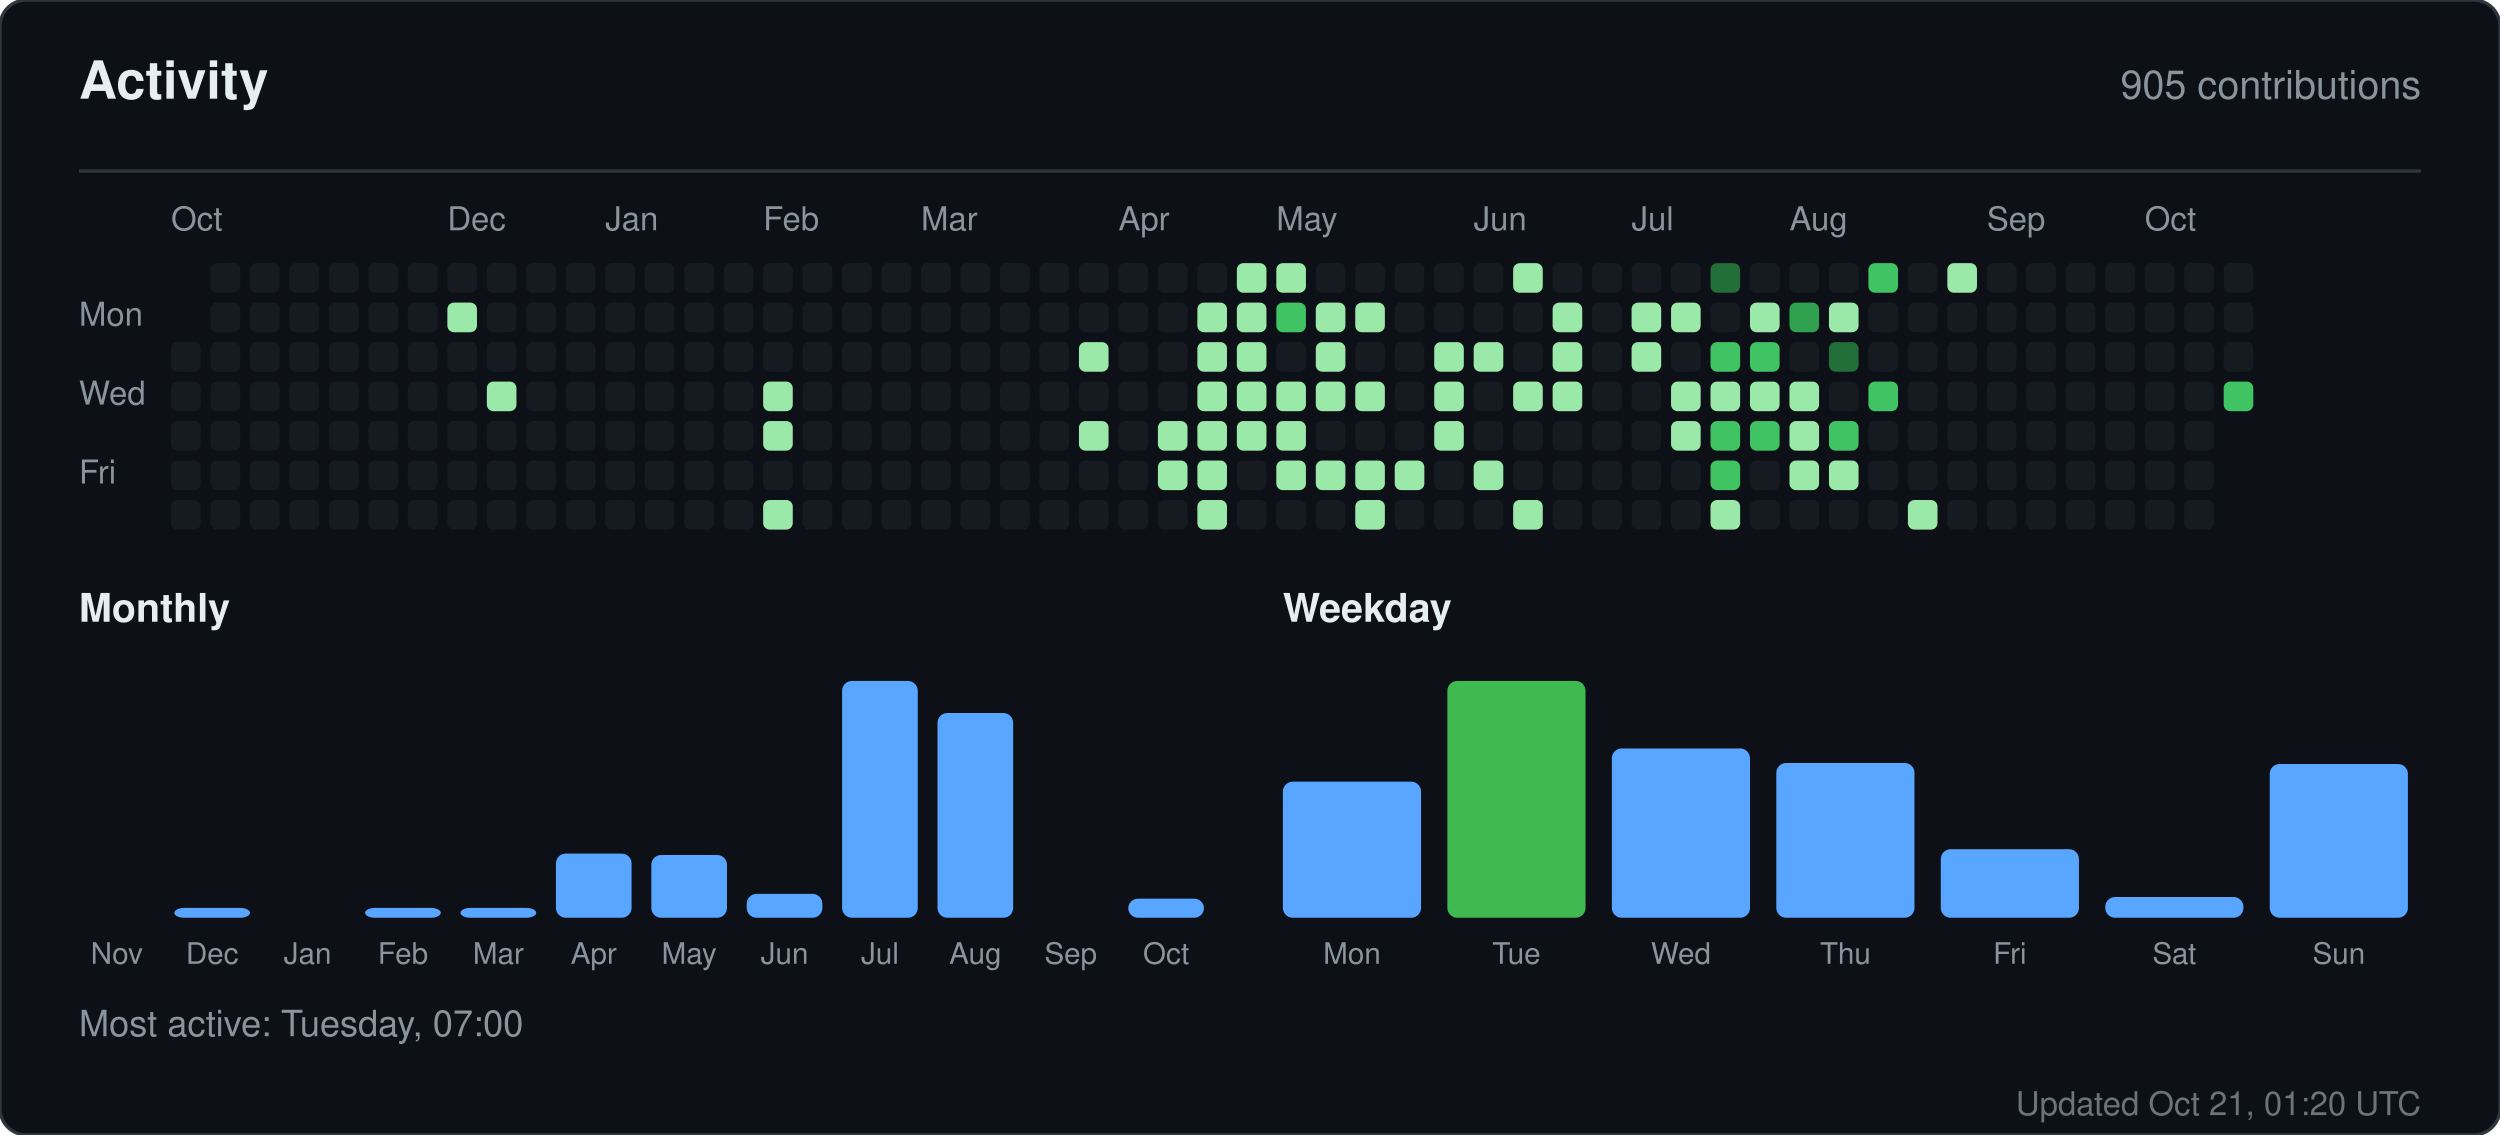
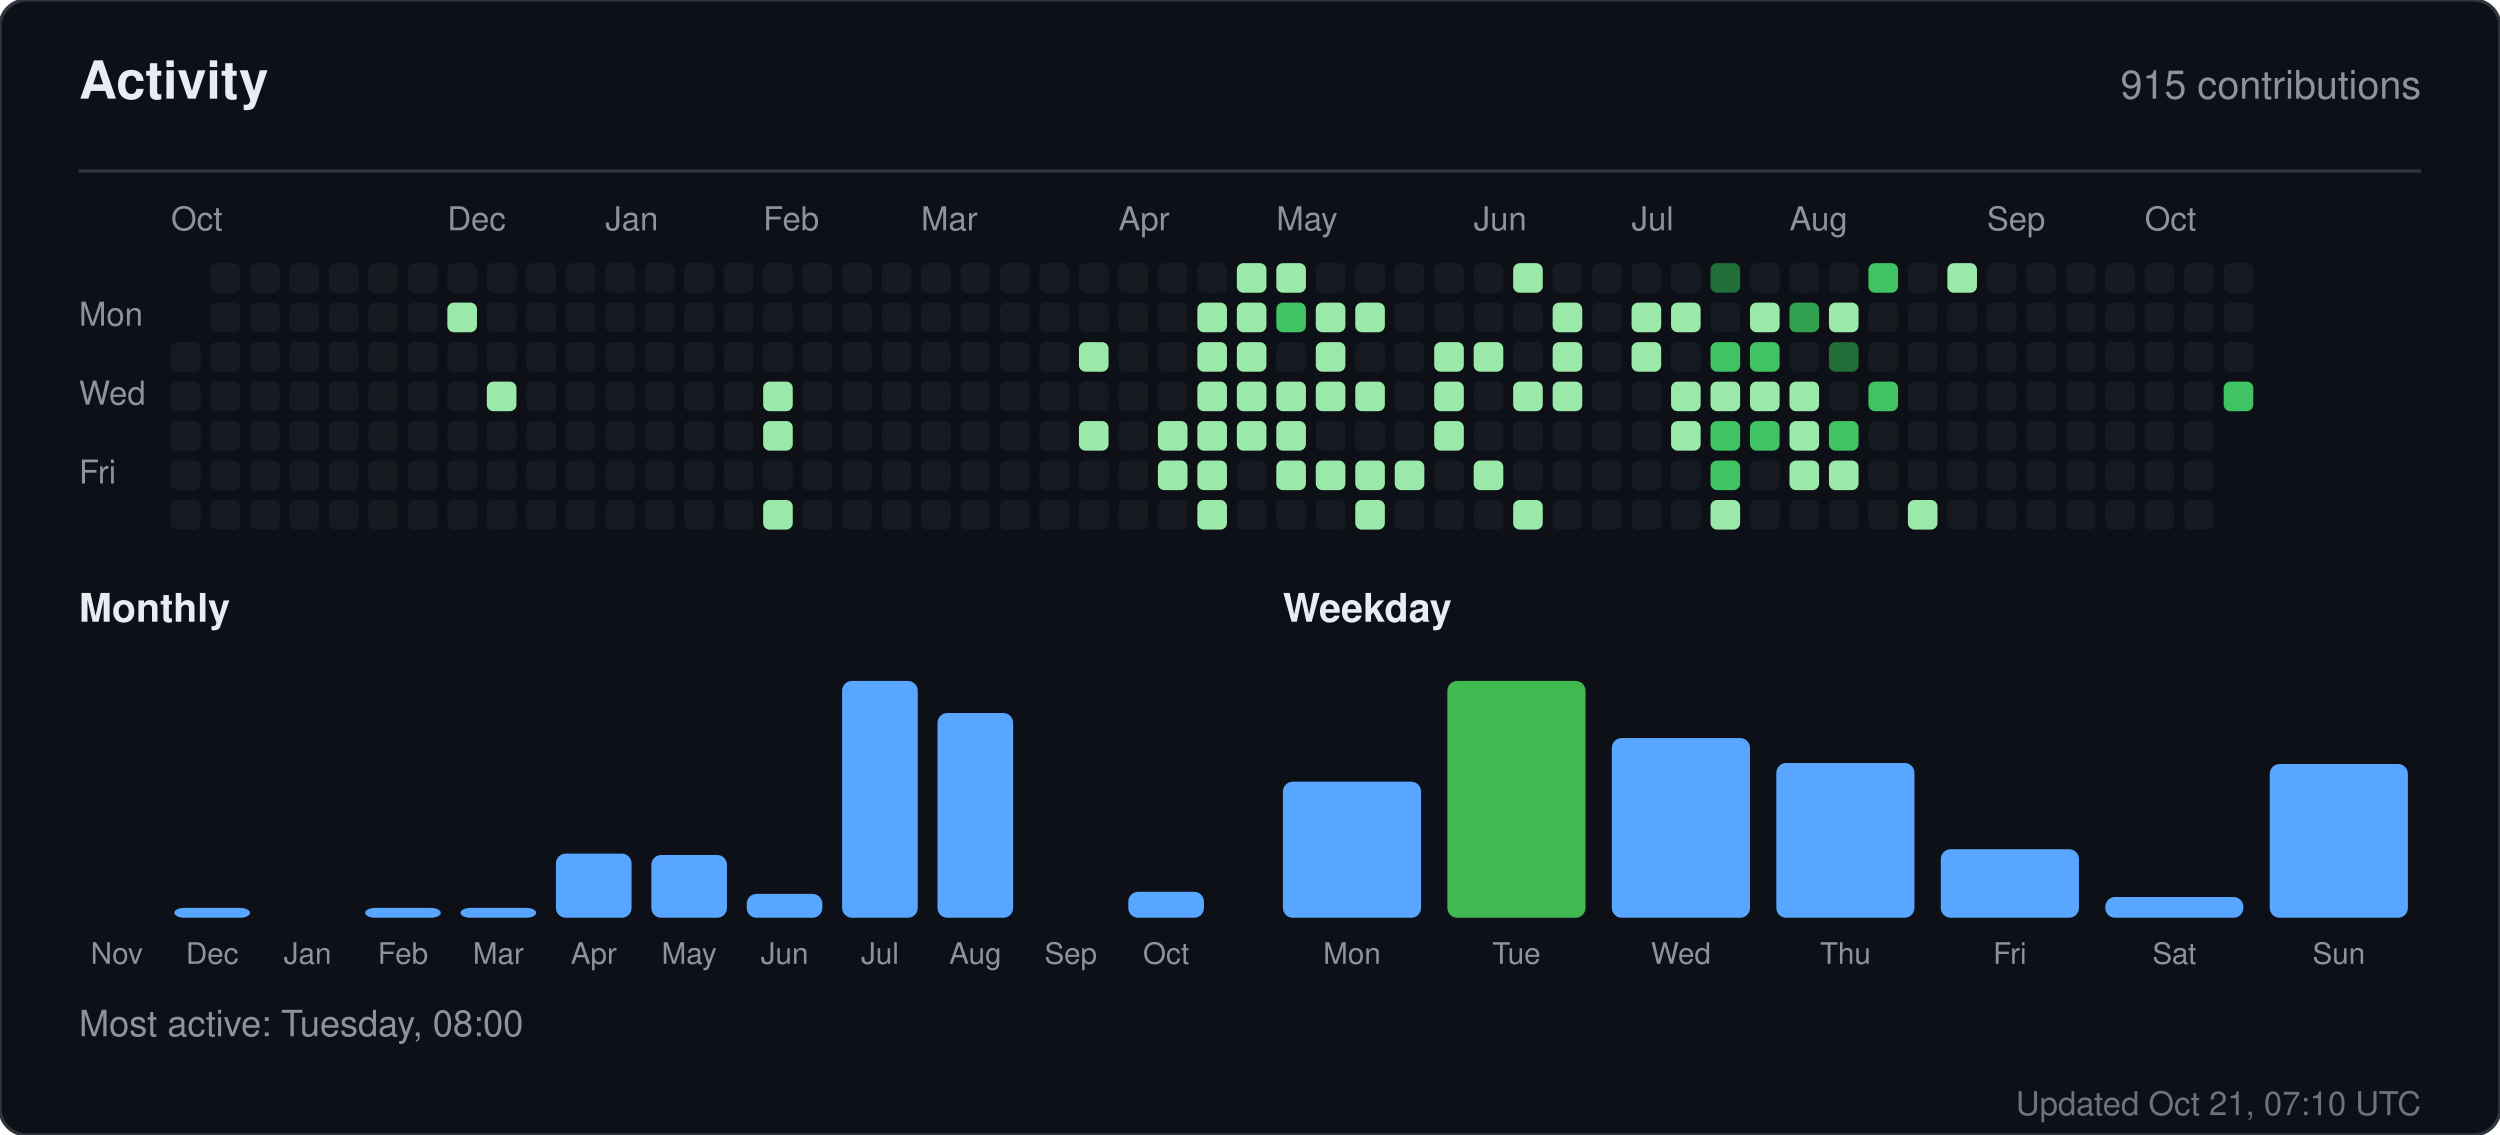
<svg xmlns="http://www.w3.org/2000/svg" width="760" height="345" viewBox="0 0 760 345" role="img" aria-label="Activity for sandiirawan12">
  <rect width="760" height="345" rx="8" fill="#0d1117" stroke="#30363d" />
  <g font-family="-apple-system, BlinkMacSystemFont, Segoe UI, Helvetica, Arial, sans-serif">
    <text x="24" y="30" fill="#e6edf3" font-size="16" font-weight="700">Activity</text>
-     <text x="736" y="30" fill="#8b949e" font-size="12" text-anchor="end">905 contributions</text>
+     <text x="736" y="30" fill="#8b949e" font-size="12" text-anchor="end">915 contributions</text>
    <line x1="24" y1="52" x2="736" y2="52" stroke="#30363d" />
    <text x="52" y="70" fill="#8b949e" font-size="10">Oct</text>
    <text x="136" y="70" fill="#8b949e" font-size="10">Dec</text>
    <text x="184" y="70" fill="#8b949e" font-size="10">Jan</text>
    <text x="232" y="70" fill="#8b949e" font-size="10">Feb</text>
    <text x="280" y="70" fill="#8b949e" font-size="10">Mar</text>
    <text x="340" y="70" fill="#8b949e" font-size="10">Apr</text>
    <text x="388" y="70" fill="#8b949e" font-size="10">May</text>
    <text x="448" y="70" fill="#8b949e" font-size="10">Jun</text>
    <text x="496" y="70" fill="#8b949e" font-size="10">Jul</text>
    <text x="544" y="70" fill="#8b949e" font-size="10">Aug</text>
    <text x="604" y="70" fill="#8b949e" font-size="10">Sep</text>
    <text x="652" y="70" fill="#8b949e" font-size="10">Oct</text>
    <text x="24" y="99" fill="#8b949e" font-size="10">Mon</text>
    <text x="24" y="123" fill="#8b949e" font-size="10">Wed</text>
    <text x="24" y="147" fill="#8b949e" font-size="10">Fri</text>
    <rect x="52" y="104" width="9" height="9" rx="2" fill="#161b22" />
    <rect x="52" y="116" width="9" height="9" rx="2" fill="#161b22" />
    <rect x="52" y="128" width="9" height="9" rx="2" fill="#161b22" />
    <rect x="52" y="140" width="9" height="9" rx="2" fill="#161b22" />
    <rect x="52" y="152" width="9" height="9" rx="2" fill="#161b22" />
    <rect x="64" y="80" width="9" height="9" rx="2" fill="#161b22" />
    <rect x="64" y="92" width="9" height="9" rx="2" fill="#161b22" />
    <rect x="64" y="104" width="9" height="9" rx="2" fill="#161b22" />
    <rect x="64" y="116" width="9" height="9" rx="2" fill="#161b22" />
    <rect x="64" y="128" width="9" height="9" rx="2" fill="#161b22" />
    <rect x="64" y="140" width="9" height="9" rx="2" fill="#161b22" />
    <rect x="64" y="152" width="9" height="9" rx="2" fill="#161b22" />
    <rect x="76" y="80" width="9" height="9" rx="2" fill="#161b22" />
    <rect x="76" y="92" width="9" height="9" rx="2" fill="#161b22" />
    <rect x="76" y="104" width="9" height="9" rx="2" fill="#161b22" />
    <rect x="76" y="116" width="9" height="9" rx="2" fill="#161b22" />
    <rect x="76" y="128" width="9" height="9" rx="2" fill="#161b22" />
    <rect x="76" y="140" width="9" height="9" rx="2" fill="#161b22" />
    <rect x="76" y="152" width="9" height="9" rx="2" fill="#161b22" />
    <rect x="88" y="80" width="9" height="9" rx="2" fill="#161b22" />
    <rect x="88" y="92" width="9" height="9" rx="2" fill="#161b22" />
    <rect x="88" y="104" width="9" height="9" rx="2" fill="#161b22" />
    <rect x="88" y="116" width="9" height="9" rx="2" fill="#161b22" />
    <rect x="88" y="128" width="9" height="9" rx="2" fill="#161b22" />
    <rect x="88" y="140" width="9" height="9" rx="2" fill="#161b22" />
    <rect x="88" y="152" width="9" height="9" rx="2" fill="#161b22" />
    <rect x="100" y="80" width="9" height="9" rx="2" fill="#161b22" />
    <rect x="100" y="92" width="9" height="9" rx="2" fill="#161b22" />
    <rect x="100" y="104" width="9" height="9" rx="2" fill="#161b22" />
    <rect x="100" y="116" width="9" height="9" rx="2" fill="#161b22" />
    <rect x="100" y="128" width="9" height="9" rx="2" fill="#161b22" />
    <rect x="100" y="140" width="9" height="9" rx="2" fill="#161b22" />
    <rect x="100" y="152" width="9" height="9" rx="2" fill="#161b22" />
    <rect x="112" y="80" width="9" height="9" rx="2" fill="#161b22" />
    <rect x="112" y="92" width="9" height="9" rx="2" fill="#161b22" />
    <rect x="112" y="104" width="9" height="9" rx="2" fill="#161b22" />
    <rect x="112" y="116" width="9" height="9" rx="2" fill="#161b22" />
    <rect x="112" y="128" width="9" height="9" rx="2" fill="#161b22" />
    <rect x="112" y="140" width="9" height="9" rx="2" fill="#161b22" />
    <rect x="112" y="152" width="9" height="9" rx="2" fill="#161b22" />
    <rect x="124" y="80" width="9" height="9" rx="2" fill="#161b22" />
    <rect x="124" y="92" width="9" height="9" rx="2" fill="#161b22" />
    <rect x="124" y="104" width="9" height="9" rx="2" fill="#161b22" />
    <rect x="124" y="116" width="9" height="9" rx="2" fill="#161b22" />
    <rect x="124" y="128" width="9" height="9" rx="2" fill="#161b22" />
    <rect x="124" y="140" width="9" height="9" rx="2" fill="#161b22" />
    <rect x="124" y="152" width="9" height="9" rx="2" fill="#161b22" />
    <rect x="136" y="80" width="9" height="9" rx="2" fill="#161b22" />
    <rect x="136" y="92" width="9" height="9" rx="2" fill="#9be9a8" />
    <rect x="136" y="104" width="9" height="9" rx="2" fill="#161b22" />
    <rect x="136" y="116" width="9" height="9" rx="2" fill="#161b22" />
    <rect x="136" y="128" width="9" height="9" rx="2" fill="#161b22" />
    <rect x="136" y="140" width="9" height="9" rx="2" fill="#161b22" />
    <rect x="136" y="152" width="9" height="9" rx="2" fill="#161b22" />
    <rect x="148" y="80" width="9" height="9" rx="2" fill="#161b22" />
    <rect x="148" y="92" width="9" height="9" rx="2" fill="#161b22" />
    <rect x="148" y="104" width="9" height="9" rx="2" fill="#161b22" />
    <rect x="148" y="116" width="9" height="9" rx="2" fill="#9be9a8" />
    <rect x="148" y="128" width="9" height="9" rx="2" fill="#161b22" />
    <rect x="148" y="140" width="9" height="9" rx="2" fill="#161b22" />
    <rect x="148" y="152" width="9" height="9" rx="2" fill="#161b22" />
    <rect x="160" y="80" width="9" height="9" rx="2" fill="#161b22" />
    <rect x="160" y="92" width="9" height="9" rx="2" fill="#161b22" />
    <rect x="160" y="104" width="9" height="9" rx="2" fill="#161b22" />
    <rect x="160" y="116" width="9" height="9" rx="2" fill="#161b22" />
    <rect x="160" y="128" width="9" height="9" rx="2" fill="#161b22" />
    <rect x="160" y="140" width="9" height="9" rx="2" fill="#161b22" />
    <rect x="160" y="152" width="9" height="9" rx="2" fill="#161b22" />
    <rect x="172" y="80" width="9" height="9" rx="2" fill="#161b22" />
    <rect x="172" y="92" width="9" height="9" rx="2" fill="#161b22" />
    <rect x="172" y="104" width="9" height="9" rx="2" fill="#161b22" />
    <rect x="172" y="116" width="9" height="9" rx="2" fill="#161b22" />
    <rect x="172" y="128" width="9" height="9" rx="2" fill="#161b22" />
    <rect x="172" y="140" width="9" height="9" rx="2" fill="#161b22" />
    <rect x="172" y="152" width="9" height="9" rx="2" fill="#161b22" />
    <rect x="184" y="80" width="9" height="9" rx="2" fill="#161b22" />
    <rect x="184" y="92" width="9" height="9" rx="2" fill="#161b22" />
    <rect x="184" y="104" width="9" height="9" rx="2" fill="#161b22" />
    <rect x="184" y="116" width="9" height="9" rx="2" fill="#161b22" />
    <rect x="184" y="128" width="9" height="9" rx="2" fill="#161b22" />
    <rect x="184" y="140" width="9" height="9" rx="2" fill="#161b22" />
    <rect x="184" y="152" width="9" height="9" rx="2" fill="#161b22" />
    <rect x="196" y="80" width="9" height="9" rx="2" fill="#161b22" />
    <rect x="196" y="92" width="9" height="9" rx="2" fill="#161b22" />
    <rect x="196" y="104" width="9" height="9" rx="2" fill="#161b22" />
    <rect x="196" y="116" width="9" height="9" rx="2" fill="#161b22" />
    <rect x="196" y="128" width="9" height="9" rx="2" fill="#161b22" />
    <rect x="196" y="140" width="9" height="9" rx="2" fill="#161b22" />
    <rect x="196" y="152" width="9" height="9" rx="2" fill="#161b22" />
    <rect x="208" y="80" width="9" height="9" rx="2" fill="#161b22" />
    <rect x="208" y="92" width="9" height="9" rx="2" fill="#161b22" />
    <rect x="208" y="104" width="9" height="9" rx="2" fill="#161b22" />
    <rect x="208" y="116" width="9" height="9" rx="2" fill="#161b22" />
    <rect x="208" y="128" width="9" height="9" rx="2" fill="#161b22" />
    <rect x="208" y="140" width="9" height="9" rx="2" fill="#161b22" />
    <rect x="208" y="152" width="9" height="9" rx="2" fill="#161b22" />
    <rect x="220" y="80" width="9" height="9" rx="2" fill="#161b22" />
    <rect x="220" y="92" width="9" height="9" rx="2" fill="#161b22" />
    <rect x="220" y="104" width="9" height="9" rx="2" fill="#161b22" />
    <rect x="220" y="116" width="9" height="9" rx="2" fill="#161b22" />
    <rect x="220" y="128" width="9" height="9" rx="2" fill="#161b22" />
    <rect x="220" y="140" width="9" height="9" rx="2" fill="#161b22" />
    <rect x="220" y="152" width="9" height="9" rx="2" fill="#161b22" />
    <rect x="232" y="80" width="9" height="9" rx="2" fill="#161b22" />
    <rect x="232" y="92" width="9" height="9" rx="2" fill="#161b22" />
    <rect x="232" y="104" width="9" height="9" rx="2" fill="#161b22" />
    <rect x="232" y="116" width="9" height="9" rx="2" fill="#9be9a8" />
    <rect x="232" y="128" width="9" height="9" rx="2" fill="#9be9a8" />
    <rect x="232" y="140" width="9" height="9" rx="2" fill="#161b22" />
    <rect x="232" y="152" width="9" height="9" rx="2" fill="#9be9a8" />
    <rect x="244" y="80" width="9" height="9" rx="2" fill="#161b22" />
    <rect x="244" y="92" width="9" height="9" rx="2" fill="#161b22" />
    <rect x="244" y="104" width="9" height="9" rx="2" fill="#161b22" />
    <rect x="244" y="116" width="9" height="9" rx="2" fill="#161b22" />
    <rect x="244" y="128" width="9" height="9" rx="2" fill="#161b22" />
    <rect x="244" y="140" width="9" height="9" rx="2" fill="#161b22" />
    <rect x="244" y="152" width="9" height="9" rx="2" fill="#161b22" />
    <rect x="256" y="80" width="9" height="9" rx="2" fill="#161b22" />
    <rect x="256" y="92" width="9" height="9" rx="2" fill="#161b22" />
    <rect x="256" y="104" width="9" height="9" rx="2" fill="#161b22" />
    <rect x="256" y="116" width="9" height="9" rx="2" fill="#161b22" />
    <rect x="256" y="128" width="9" height="9" rx="2" fill="#161b22" />
    <rect x="256" y="140" width="9" height="9" rx="2" fill="#161b22" />
    <rect x="256" y="152" width="9" height="9" rx="2" fill="#161b22" />
    <rect x="268" y="80" width="9" height="9" rx="2" fill="#161b22" />
    <rect x="268" y="92" width="9" height="9" rx="2" fill="#161b22" />
    <rect x="268" y="104" width="9" height="9" rx="2" fill="#161b22" />
    <rect x="268" y="116" width="9" height="9" rx="2" fill="#161b22" />
    <rect x="268" y="128" width="9" height="9" rx="2" fill="#161b22" />
    <rect x="268" y="140" width="9" height="9" rx="2" fill="#161b22" />
    <rect x="268" y="152" width="9" height="9" rx="2" fill="#161b22" />
    <rect x="280" y="80" width="9" height="9" rx="2" fill="#161b22" />
    <rect x="280" y="92" width="9" height="9" rx="2" fill="#161b22" />
    <rect x="280" y="104" width="9" height="9" rx="2" fill="#161b22" />
    <rect x="280" y="116" width="9" height="9" rx="2" fill="#161b22" />
    <rect x="280" y="128" width="9" height="9" rx="2" fill="#161b22" />
    <rect x="280" y="140" width="9" height="9" rx="2" fill="#161b22" />
    <rect x="280" y="152" width="9" height="9" rx="2" fill="#161b22" />
    <rect x="292" y="80" width="9" height="9" rx="2" fill="#161b22" />
    <rect x="292" y="92" width="9" height="9" rx="2" fill="#161b22" />
    <rect x="292" y="104" width="9" height="9" rx="2" fill="#161b22" />
    <rect x="292" y="116" width="9" height="9" rx="2" fill="#161b22" />
    <rect x="292" y="128" width="9" height="9" rx="2" fill="#161b22" />
    <rect x="292" y="140" width="9" height="9" rx="2" fill="#161b22" />
    <rect x="292" y="152" width="9" height="9" rx="2" fill="#161b22" />
    <rect x="304" y="80" width="9" height="9" rx="2" fill="#161b22" />
    <rect x="304" y="92" width="9" height="9" rx="2" fill="#161b22" />
    <rect x="304" y="104" width="9" height="9" rx="2" fill="#161b22" />
    <rect x="304" y="116" width="9" height="9" rx="2" fill="#161b22" />
    <rect x="304" y="128" width="9" height="9" rx="2" fill="#161b22" />
    <rect x="304" y="140" width="9" height="9" rx="2" fill="#161b22" />
    <rect x="304" y="152" width="9" height="9" rx="2" fill="#161b22" />
    <rect x="316" y="80" width="9" height="9" rx="2" fill="#161b22" />
    <rect x="316" y="92" width="9" height="9" rx="2" fill="#161b22" />
    <rect x="316" y="104" width="9" height="9" rx="2" fill="#161b22" />
    <rect x="316" y="116" width="9" height="9" rx="2" fill="#161b22" />
    <rect x="316" y="128" width="9" height="9" rx="2" fill="#161b22" />
    <rect x="316" y="140" width="9" height="9" rx="2" fill="#161b22" />
    <rect x="316" y="152" width="9" height="9" rx="2" fill="#161b22" />
    <rect x="328" y="80" width="9" height="9" rx="2" fill="#161b22" />
    <rect x="328" y="92" width="9" height="9" rx="2" fill="#161b22" />
    <rect x="328" y="104" width="9" height="9" rx="2" fill="#9be9a8" />
    <rect x="328" y="116" width="9" height="9" rx="2" fill="#161b22" />
    <rect x="328" y="128" width="9" height="9" rx="2" fill="#9be9a8" />
    <rect x="328" y="140" width="9" height="9" rx="2" fill="#161b22" />
    <rect x="328" y="152" width="9" height="9" rx="2" fill="#161b22" />
    <rect x="340" y="80" width="9" height="9" rx="2" fill="#161b22" />
    <rect x="340" y="92" width="9" height="9" rx="2" fill="#161b22" />
    <rect x="340" y="104" width="9" height="9" rx="2" fill="#161b22" />
    <rect x="340" y="116" width="9" height="9" rx="2" fill="#161b22" />
    <rect x="340" y="128" width="9" height="9" rx="2" fill="#161b22" />
    <rect x="340" y="140" width="9" height="9" rx="2" fill="#161b22" />
    <rect x="340" y="152" width="9" height="9" rx="2" fill="#161b22" />
    <rect x="352" y="80" width="9" height="9" rx="2" fill="#161b22" />
    <rect x="352" y="92" width="9" height="9" rx="2" fill="#161b22" />
    <rect x="352" y="104" width="9" height="9" rx="2" fill="#161b22" />
    <rect x="352" y="116" width="9" height="9" rx="2" fill="#161b22" />
    <rect x="352" y="128" width="9" height="9" rx="2" fill="#9be9a8" />
    <rect x="352" y="140" width="9" height="9" rx="2" fill="#9be9a8" />
    <rect x="352" y="152" width="9" height="9" rx="2" fill="#161b22" />
    <rect x="364" y="80" width="9" height="9" rx="2" fill="#161b22" />
    <rect x="364" y="92" width="9" height="9" rx="2" fill="#9be9a8" />
    <rect x="364" y="104" width="9" height="9" rx="2" fill="#9be9a8" />
    <rect x="364" y="116" width="9" height="9" rx="2" fill="#9be9a8" />
    <rect x="364" y="128" width="9" height="9" rx="2" fill="#9be9a8" />
    <rect x="364" y="140" width="9" height="9" rx="2" fill="#9be9a8" />
    <rect x="364" y="152" width="9" height="9" rx="2" fill="#9be9a8" />
    <rect x="376" y="80" width="9" height="9" rx="2" fill="#9be9a8" />
    <rect x="376" y="92" width="9" height="9" rx="2" fill="#9be9a8" />
    <rect x="376" y="104" width="9" height="9" rx="2" fill="#9be9a8" />
    <rect x="376" y="116" width="9" height="9" rx="2" fill="#9be9a8" />
    <rect x="376" y="128" width="9" height="9" rx="2" fill="#9be9a8" />
    <rect x="376" y="140" width="9" height="9" rx="2" fill="#161b22" />
    <rect x="376" y="152" width="9" height="9" rx="2" fill="#161b22" />
    <rect x="388" y="80" width="9" height="9" rx="2" fill="#9be9a8" />
    <rect x="388" y="92" width="9" height="9" rx="2" fill="#40c463" />
    <rect x="388" y="104" width="9" height="9" rx="2" fill="#161b22" />
    <rect x="388" y="116" width="9" height="9" rx="2" fill="#9be9a8" />
    <rect x="388" y="128" width="9" height="9" rx="2" fill="#9be9a8" />
    <rect x="388" y="140" width="9" height="9" rx="2" fill="#9be9a8" />
    <rect x="388" y="152" width="9" height="9" rx="2" fill="#161b22" />
    <rect x="400" y="80" width="9" height="9" rx="2" fill="#161b22" />
    <rect x="400" y="92" width="9" height="9" rx="2" fill="#9be9a8" />
    <rect x="400" y="104" width="9" height="9" rx="2" fill="#9be9a8" />
    <rect x="400" y="116" width="9" height="9" rx="2" fill="#9be9a8" />
    <rect x="400" y="128" width="9" height="9" rx="2" fill="#161b22" />
    <rect x="400" y="140" width="9" height="9" rx="2" fill="#9be9a8" />
    <rect x="400" y="152" width="9" height="9" rx="2" fill="#161b22" />
    <rect x="412" y="80" width="9" height="9" rx="2" fill="#161b22" />
    <rect x="412" y="92" width="9" height="9" rx="2" fill="#9be9a8" />
    <rect x="412" y="104" width="9" height="9" rx="2" fill="#161b22" />
    <rect x="412" y="116" width="9" height="9" rx="2" fill="#9be9a8" />
    <rect x="412" y="128" width="9" height="9" rx="2" fill="#161b22" />
    <rect x="412" y="140" width="9" height="9" rx="2" fill="#9be9a8" />
    <rect x="412" y="152" width="9" height="9" rx="2" fill="#9be9a8" />
    <rect x="424" y="80" width="9" height="9" rx="2" fill="#161b22" />
    <rect x="424" y="92" width="9" height="9" rx="2" fill="#161b22" />
    <rect x="424" y="104" width="9" height="9" rx="2" fill="#161b22" />
    <rect x="424" y="116" width="9" height="9" rx="2" fill="#161b22" />
    <rect x="424" y="128" width="9" height="9" rx="2" fill="#161b22" />
    <rect x="424" y="140" width="9" height="9" rx="2" fill="#9be9a8" />
    <rect x="424" y="152" width="9" height="9" rx="2" fill="#161b22" />
    <rect x="436" y="80" width="9" height="9" rx="2" fill="#161b22" />
    <rect x="436" y="92" width="9" height="9" rx="2" fill="#161b22" />
    <rect x="436" y="104" width="9" height="9" rx="2" fill="#9be9a8" />
    <rect x="436" y="116" width="9" height="9" rx="2" fill="#9be9a8" />
    <rect x="436" y="128" width="9" height="9" rx="2" fill="#9be9a8" />
    <rect x="436" y="140" width="9" height="9" rx="2" fill="#161b22" />
    <rect x="436" y="152" width="9" height="9" rx="2" fill="#161b22" />
    <rect x="448" y="80" width="9" height="9" rx="2" fill="#161b22" />
    <rect x="448" y="92" width="9" height="9" rx="2" fill="#161b22" />
    <rect x="448" y="104" width="9" height="9" rx="2" fill="#9be9a8" />
    <rect x="448" y="116" width="9" height="9" rx="2" fill="#161b22" />
    <rect x="448" y="128" width="9" height="9" rx="2" fill="#161b22" />
    <rect x="448" y="140" width="9" height="9" rx="2" fill="#9be9a8" />
    <rect x="448" y="152" width="9" height="9" rx="2" fill="#161b22" />
    <rect x="460" y="80" width="9" height="9" rx="2" fill="#9be9a8" />
    <rect x="460" y="92" width="9" height="9" rx="2" fill="#161b22" />
    <rect x="460" y="104" width="9" height="9" rx="2" fill="#161b22" />
    <rect x="460" y="116" width="9" height="9" rx="2" fill="#9be9a8" />
    <rect x="460" y="128" width="9" height="9" rx="2" fill="#161b22" />
    <rect x="460" y="140" width="9" height="9" rx="2" fill="#161b22" />
    <rect x="460" y="152" width="9" height="9" rx="2" fill="#9be9a8" />
    <rect x="472" y="80" width="9" height="9" rx="2" fill="#161b22" />
    <rect x="472" y="92" width="9" height="9" rx="2" fill="#9be9a8" />
    <rect x="472" y="104" width="9" height="9" rx="2" fill="#9be9a8" />
    <rect x="472" y="116" width="9" height="9" rx="2" fill="#9be9a8" />
    <rect x="472" y="128" width="9" height="9" rx="2" fill="#161b22" />
    <rect x="472" y="140" width="9" height="9" rx="2" fill="#161b22" />
    <rect x="472" y="152" width="9" height="9" rx="2" fill="#161b22" />
    <rect x="484" y="80" width="9" height="9" rx="2" fill="#161b22" />
    <rect x="484" y="92" width="9" height="9" rx="2" fill="#161b22" />
    <rect x="484" y="104" width="9" height="9" rx="2" fill="#161b22" />
    <rect x="484" y="116" width="9" height="9" rx="2" fill="#161b22" />
    <rect x="484" y="128" width="9" height="9" rx="2" fill="#161b22" />
    <rect x="484" y="140" width="9" height="9" rx="2" fill="#161b22" />
    <rect x="484" y="152" width="9" height="9" rx="2" fill="#161b22" />
    <rect x="496" y="80" width="9" height="9" rx="2" fill="#161b22" />
    <rect x="496" y="92" width="9" height="9" rx="2" fill="#9be9a8" />
    <rect x="496" y="104" width="9" height="9" rx="2" fill="#9be9a8" />
    <rect x="496" y="116" width="9" height="9" rx="2" fill="#161b22" />
    <rect x="496" y="128" width="9" height="9" rx="2" fill="#161b22" />
    <rect x="496" y="140" width="9" height="9" rx="2" fill="#161b22" />
    <rect x="496" y="152" width="9" height="9" rx="2" fill="#161b22" />
    <rect x="508" y="80" width="9" height="9" rx="2" fill="#161b22" />
    <rect x="508" y="92" width="9" height="9" rx="2" fill="#9be9a8" />
    <rect x="508" y="104" width="9" height="9" rx="2" fill="#161b22" />
    <rect x="508" y="116" width="9" height="9" rx="2" fill="#9be9a8" />
    <rect x="508" y="128" width="9" height="9" rx="2" fill="#9be9a8" />
    <rect x="508" y="140" width="9" height="9" rx="2" fill="#161b22" />
    <rect x="508" y="152" width="9" height="9" rx="2" fill="#161b22" />
    <rect x="520" y="80" width="9" height="9" rx="2" fill="#216e39" />
    <rect x="520" y="92" width="9" height="9" rx="2" fill="#161b22" />
    <rect x="520" y="104" width="9" height="9" rx="2" fill="#40c463" />
    <rect x="520" y="116" width="9" height="9" rx="2" fill="#9be9a8" />
    <rect x="520" y="128" width="9" height="9" rx="2" fill="#40c463" />
    <rect x="520" y="140" width="9" height="9" rx="2" fill="#40c463" />
    <rect x="520" y="152" width="9" height="9" rx="2" fill="#9be9a8" />
    <rect x="532" y="80" width="9" height="9" rx="2" fill="#161b22" />
    <rect x="532" y="92" width="9" height="9" rx="2" fill="#9be9a8" />
    <rect x="532" y="104" width="9" height="9" rx="2" fill="#40c463" />
    <rect x="532" y="116" width="9" height="9" rx="2" fill="#9be9a8" />
    <rect x="532" y="128" width="9" height="9" rx="2" fill="#40c463" />
    <rect x="532" y="140" width="9" height="9" rx="2" fill="#161b22" />
    <rect x="532" y="152" width="9" height="9" rx="2" fill="#161b22" />
    <rect x="544" y="80" width="9" height="9" rx="2" fill="#161b22" />
    <rect x="544" y="92" width="9" height="9" rx="2" fill="#30a14e" />
    <rect x="544" y="104" width="9" height="9" rx="2" fill="#161b22" />
    <rect x="544" y="116" width="9" height="9" rx="2" fill="#9be9a8" />
    <rect x="544" y="128" width="9" height="9" rx="2" fill="#9be9a8" />
    <rect x="544" y="140" width="9" height="9" rx="2" fill="#9be9a8" />
    <rect x="544" y="152" width="9" height="9" rx="2" fill="#161b22" />
    <rect x="556" y="80" width="9" height="9" rx="2" fill="#161b22" />
    <rect x="556" y="92" width="9" height="9" rx="2" fill="#9be9a8" />
    <rect x="556" y="104" width="9" height="9" rx="2" fill="#216e39" />
    <rect x="556" y="116" width="9" height="9" rx="2" fill="#161b22" />
    <rect x="556" y="128" width="9" height="9" rx="2" fill="#40c463" />
    <rect x="556" y="140" width="9" height="9" rx="2" fill="#9be9a8" />
    <rect x="556" y="152" width="9" height="9" rx="2" fill="#161b22" />
    <rect x="568" y="80" width="9" height="9" rx="2" fill="#40c463" />
    <rect x="568" y="92" width="9" height="9" rx="2" fill="#161b22" />
    <rect x="568" y="104" width="9" height="9" rx="2" fill="#161b22" />
    <rect x="568" y="116" width="9" height="9" rx="2" fill="#40c463" />
    <rect x="568" y="128" width="9" height="9" rx="2" fill="#161b22" />
    <rect x="568" y="140" width="9" height="9" rx="2" fill="#161b22" />
    <rect x="568" y="152" width="9" height="9" rx="2" fill="#161b22" />
    <rect x="580" y="80" width="9" height="9" rx="2" fill="#161b22" />
    <rect x="580" y="92" width="9" height="9" rx="2" fill="#161b22" />
    <rect x="580" y="104" width="9" height="9" rx="2" fill="#161b22" />
    <rect x="580" y="116" width="9" height="9" rx="2" fill="#161b22" />
    <rect x="580" y="128" width="9" height="9" rx="2" fill="#161b22" />
    <rect x="580" y="140" width="9" height="9" rx="2" fill="#161b22" />
    <rect x="580" y="152" width="9" height="9" rx="2" fill="#9be9a8" />
    <rect x="592" y="80" width="9" height="9" rx="2" fill="#9be9a8" />
    <rect x="592" y="92" width="9" height="9" rx="2" fill="#161b22" />
    <rect x="592" y="104" width="9" height="9" rx="2" fill="#161b22" />
    <rect x="592" y="116" width="9" height="9" rx="2" fill="#161b22" />
    <rect x="592" y="128" width="9" height="9" rx="2" fill="#161b22" />
    <rect x="592" y="140" width="9" height="9" rx="2" fill="#161b22" />
    <rect x="592" y="152" width="9" height="9" rx="2" fill="#161b22" />
    <rect x="604" y="80" width="9" height="9" rx="2" fill="#161b22" />
    <rect x="604" y="92" width="9" height="9" rx="2" fill="#161b22" />
    <rect x="604" y="104" width="9" height="9" rx="2" fill="#161b22" />
    <rect x="604" y="116" width="9" height="9" rx="2" fill="#161b22" />
    <rect x="604" y="128" width="9" height="9" rx="2" fill="#161b22" />
    <rect x="604" y="140" width="9" height="9" rx="2" fill="#161b22" />
    <rect x="604" y="152" width="9" height="9" rx="2" fill="#161b22" />
    <rect x="616" y="80" width="9" height="9" rx="2" fill="#161b22" />
    <rect x="616" y="92" width="9" height="9" rx="2" fill="#161b22" />
    <rect x="616" y="104" width="9" height="9" rx="2" fill="#161b22" />
    <rect x="616" y="116" width="9" height="9" rx="2" fill="#161b22" />
    <rect x="616" y="128" width="9" height="9" rx="2" fill="#161b22" />
    <rect x="616" y="140" width="9" height="9" rx="2" fill="#161b22" />
    <rect x="616" y="152" width="9" height="9" rx="2" fill="#161b22" />
    <rect x="628" y="80" width="9" height="9" rx="2" fill="#161b22" />
    <rect x="628" y="92" width="9" height="9" rx="2" fill="#161b22" />
    <rect x="628" y="104" width="9" height="9" rx="2" fill="#161b22" />
    <rect x="628" y="116" width="9" height="9" rx="2" fill="#161b22" />
    <rect x="628" y="128" width="9" height="9" rx="2" fill="#161b22" />
    <rect x="628" y="140" width="9" height="9" rx="2" fill="#161b22" />
    <rect x="628" y="152" width="9" height="9" rx="2" fill="#161b22" />
    <rect x="640" y="80" width="9" height="9" rx="2" fill="#161b22" />
    <rect x="640" y="92" width="9" height="9" rx="2" fill="#161b22" />
    <rect x="640" y="104" width="9" height="9" rx="2" fill="#161b22" />
    <rect x="640" y="116" width="9" height="9" rx="2" fill="#161b22" />
    <rect x="640" y="128" width="9" height="9" rx="2" fill="#161b22" />
    <rect x="640" y="140" width="9" height="9" rx="2" fill="#161b22" />
    <rect x="640" y="152" width="9" height="9" rx="2" fill="#161b22" />
    <rect x="652" y="80" width="9" height="9" rx="2" fill="#161b22" />
    <rect x="652" y="92" width="9" height="9" rx="2" fill="#161b22" />
    <rect x="652" y="104" width="9" height="9" rx="2" fill="#161b22" />
    <rect x="652" y="116" width="9" height="9" rx="2" fill="#161b22" />
    <rect x="652" y="128" width="9" height="9" rx="2" fill="#161b22" />
    <rect x="652" y="140" width="9" height="9" rx="2" fill="#161b22" />
    <rect x="652" y="152" width="9" height="9" rx="2" fill="#161b22" />
    <rect x="664" y="80" width="9" height="9" rx="2" fill="#161b22" />
    <rect x="664" y="92" width="9" height="9" rx="2" fill="#161b22" />
    <rect x="664" y="104" width="9" height="9" rx="2" fill="#161b22" />
    <rect x="664" y="116" width="9" height="9" rx="2" fill="#161b22" />
    <rect x="664" y="128" width="9" height="9" rx="2" fill="#161b22" />
    <rect x="664" y="140" width="9" height="9" rx="2" fill="#161b22" />
    <rect x="664" y="152" width="9" height="9" rx="2" fill="#161b22" />
    <rect x="676" y="80" width="9" height="9" rx="2" fill="#161b22" />
    <rect x="676" y="92" width="9" height="9" rx="2" fill="#161b22" />
    <rect x="676" y="104" width="9" height="9" rx="2" fill="#161b22" />
    <rect x="676" y="116" width="9" height="9" rx="2" fill="#40c463" />
    <text x="24" y="189" fill="#e6edf3" font-size="12" font-weight="600">Monthly</text>
    <text x="390" y="189" fill="#e6edf3" font-size="12" font-weight="600">Weekday</text>
    <rect x="24" y="279" width="23" height="0" rx="3" fill="#58a6ff" />
    <text x="35.5" y="293" fill="#8b949e" font-size="9" text-anchor="middle">Nov</text>
    <rect x="53" y="276" width="23" height="3" rx="3" fill="#58a6ff" />
    <text x="64.5" y="293" fill="#8b949e" font-size="9" text-anchor="middle">Dec</text>
    <rect x="82" y="279" width="23" height="0" rx="3" fill="#58a6ff" />
    <text x="93.5" y="293" fill="#8b949e" font-size="9" text-anchor="middle">Jan</text>
    <rect x="111" y="276" width="23" height="3" rx="3" fill="#58a6ff" />
    <text x="122.5" y="293" fill="#8b949e" font-size="9" text-anchor="middle">Feb</text>
    <rect x="140" y="276" width="23" height="3" rx="3" fill="#58a6ff" />
    <text x="151.5" y="293" fill="#8b949e" font-size="9" text-anchor="middle">Mar</text>
    <rect x="169" y="259.496" width="23" height="19.504" rx="3" fill="#58a6ff" />
    <text x="180.5" y="293" fill="#8b949e" font-size="9" text-anchor="middle">Apr</text>
    <rect x="198" y="259.911" width="23" height="19.089" rx="3" fill="#58a6ff" />
    <text x="209.5" y="293" fill="#8b949e" font-size="9" text-anchor="middle">May</text>
    <rect x="227" y="271.738" width="23" height="7.262" rx="3" fill="#58a6ff" />
    <text x="238.5" y="293" fill="#8b949e" font-size="9" text-anchor="middle">Jun</text>
    <rect x="256" y="207" width="23" height="72" rx="3" fill="#58a6ff" />
    <text x="267.5" y="293" fill="#8b949e" font-size="9" text-anchor="middle">Jul</text>
    <rect x="285" y="216.752" width="23" height="62.248" rx="3" fill="#58a6ff" />
    <text x="296.5" y="293" fill="#8b949e" font-size="9" text-anchor="middle">Aug</text>
    <rect x="314" y="279" width="23" height="0" rx="3" fill="#58a6ff" />
    <text x="325.5" y="293" fill="#8b949e" font-size="9" text-anchor="middle">Sep</text>
-     <rect x="343" y="273.19" width="23" height="5.81" rx="3" fill="#58a6ff" />
+     <rect x="343" y="271.115" width="23" height="7.885" rx="3" fill="#58a6ff" />
    <text x="354.5" y="293" fill="#8b949e" font-size="9" text-anchor="middle">Oct</text>
    <rect x="390" y="237.632" width="42" height="41.368" rx="3" fill="#58a6ff" />
    <text x="411" y="293" fill="#8b949e" font-size="9" text-anchor="middle">Mon</text>
    <rect x="440" y="207" width="42" height="72" rx="3" fill="#3fb950" />
    <text x="461" y="293" fill="#8b949e" font-size="9" text-anchor="middle">Tue</text>
-     <rect x="490" y="227.526" width="42" height="51.474" rx="3" fill="#58a6ff" />
+     <rect x="490" y="224.368" width="42" height="54.632" rx="3" fill="#58a6ff" />
    <text x="511" y="293" fill="#8b949e" font-size="9" text-anchor="middle">Wed</text>
    <rect x="540" y="231.947" width="42" height="47.053" rx="3" fill="#58a6ff" />
    <text x="561" y="293" fill="#8b949e" font-size="9" text-anchor="middle">Thu</text>
    <rect x="590" y="258.158" width="42" height="20.842" rx="3" fill="#58a6ff" />
    <text x="611" y="293" fill="#8b949e" font-size="9" text-anchor="middle">Fri</text>
    <rect x="640" y="272.684" width="42" height="6.316" rx="3" fill="#58a6ff" />
    <text x="661" y="293" fill="#8b949e" font-size="9" text-anchor="middle">Sat</text>
    <rect x="690" y="232.263" width="42" height="46.737" rx="3" fill="#58a6ff" />
    <text x="711" y="293" fill="#8b949e" font-size="9" text-anchor="middle">Sun</text>
-     <text x="24" y="315" fill="#8b949e" font-size="11">Most active: Tuesday, 07:00</text>
-     <text x="736" y="339" fill="#8b949e" font-size="10" text-anchor="end" opacity="0.75">Updated Oct 21, 01:20 UTC</text>
+     <text x="24" y="315" fill="#8b949e" font-size="11">Most active: Tuesday, 08:00</text>
+     <text x="736" y="339" fill="#8b949e" font-size="10" text-anchor="end" opacity="0.75">Updated Oct 21, 07:10 UTC</text>
  </g>
</svg>
